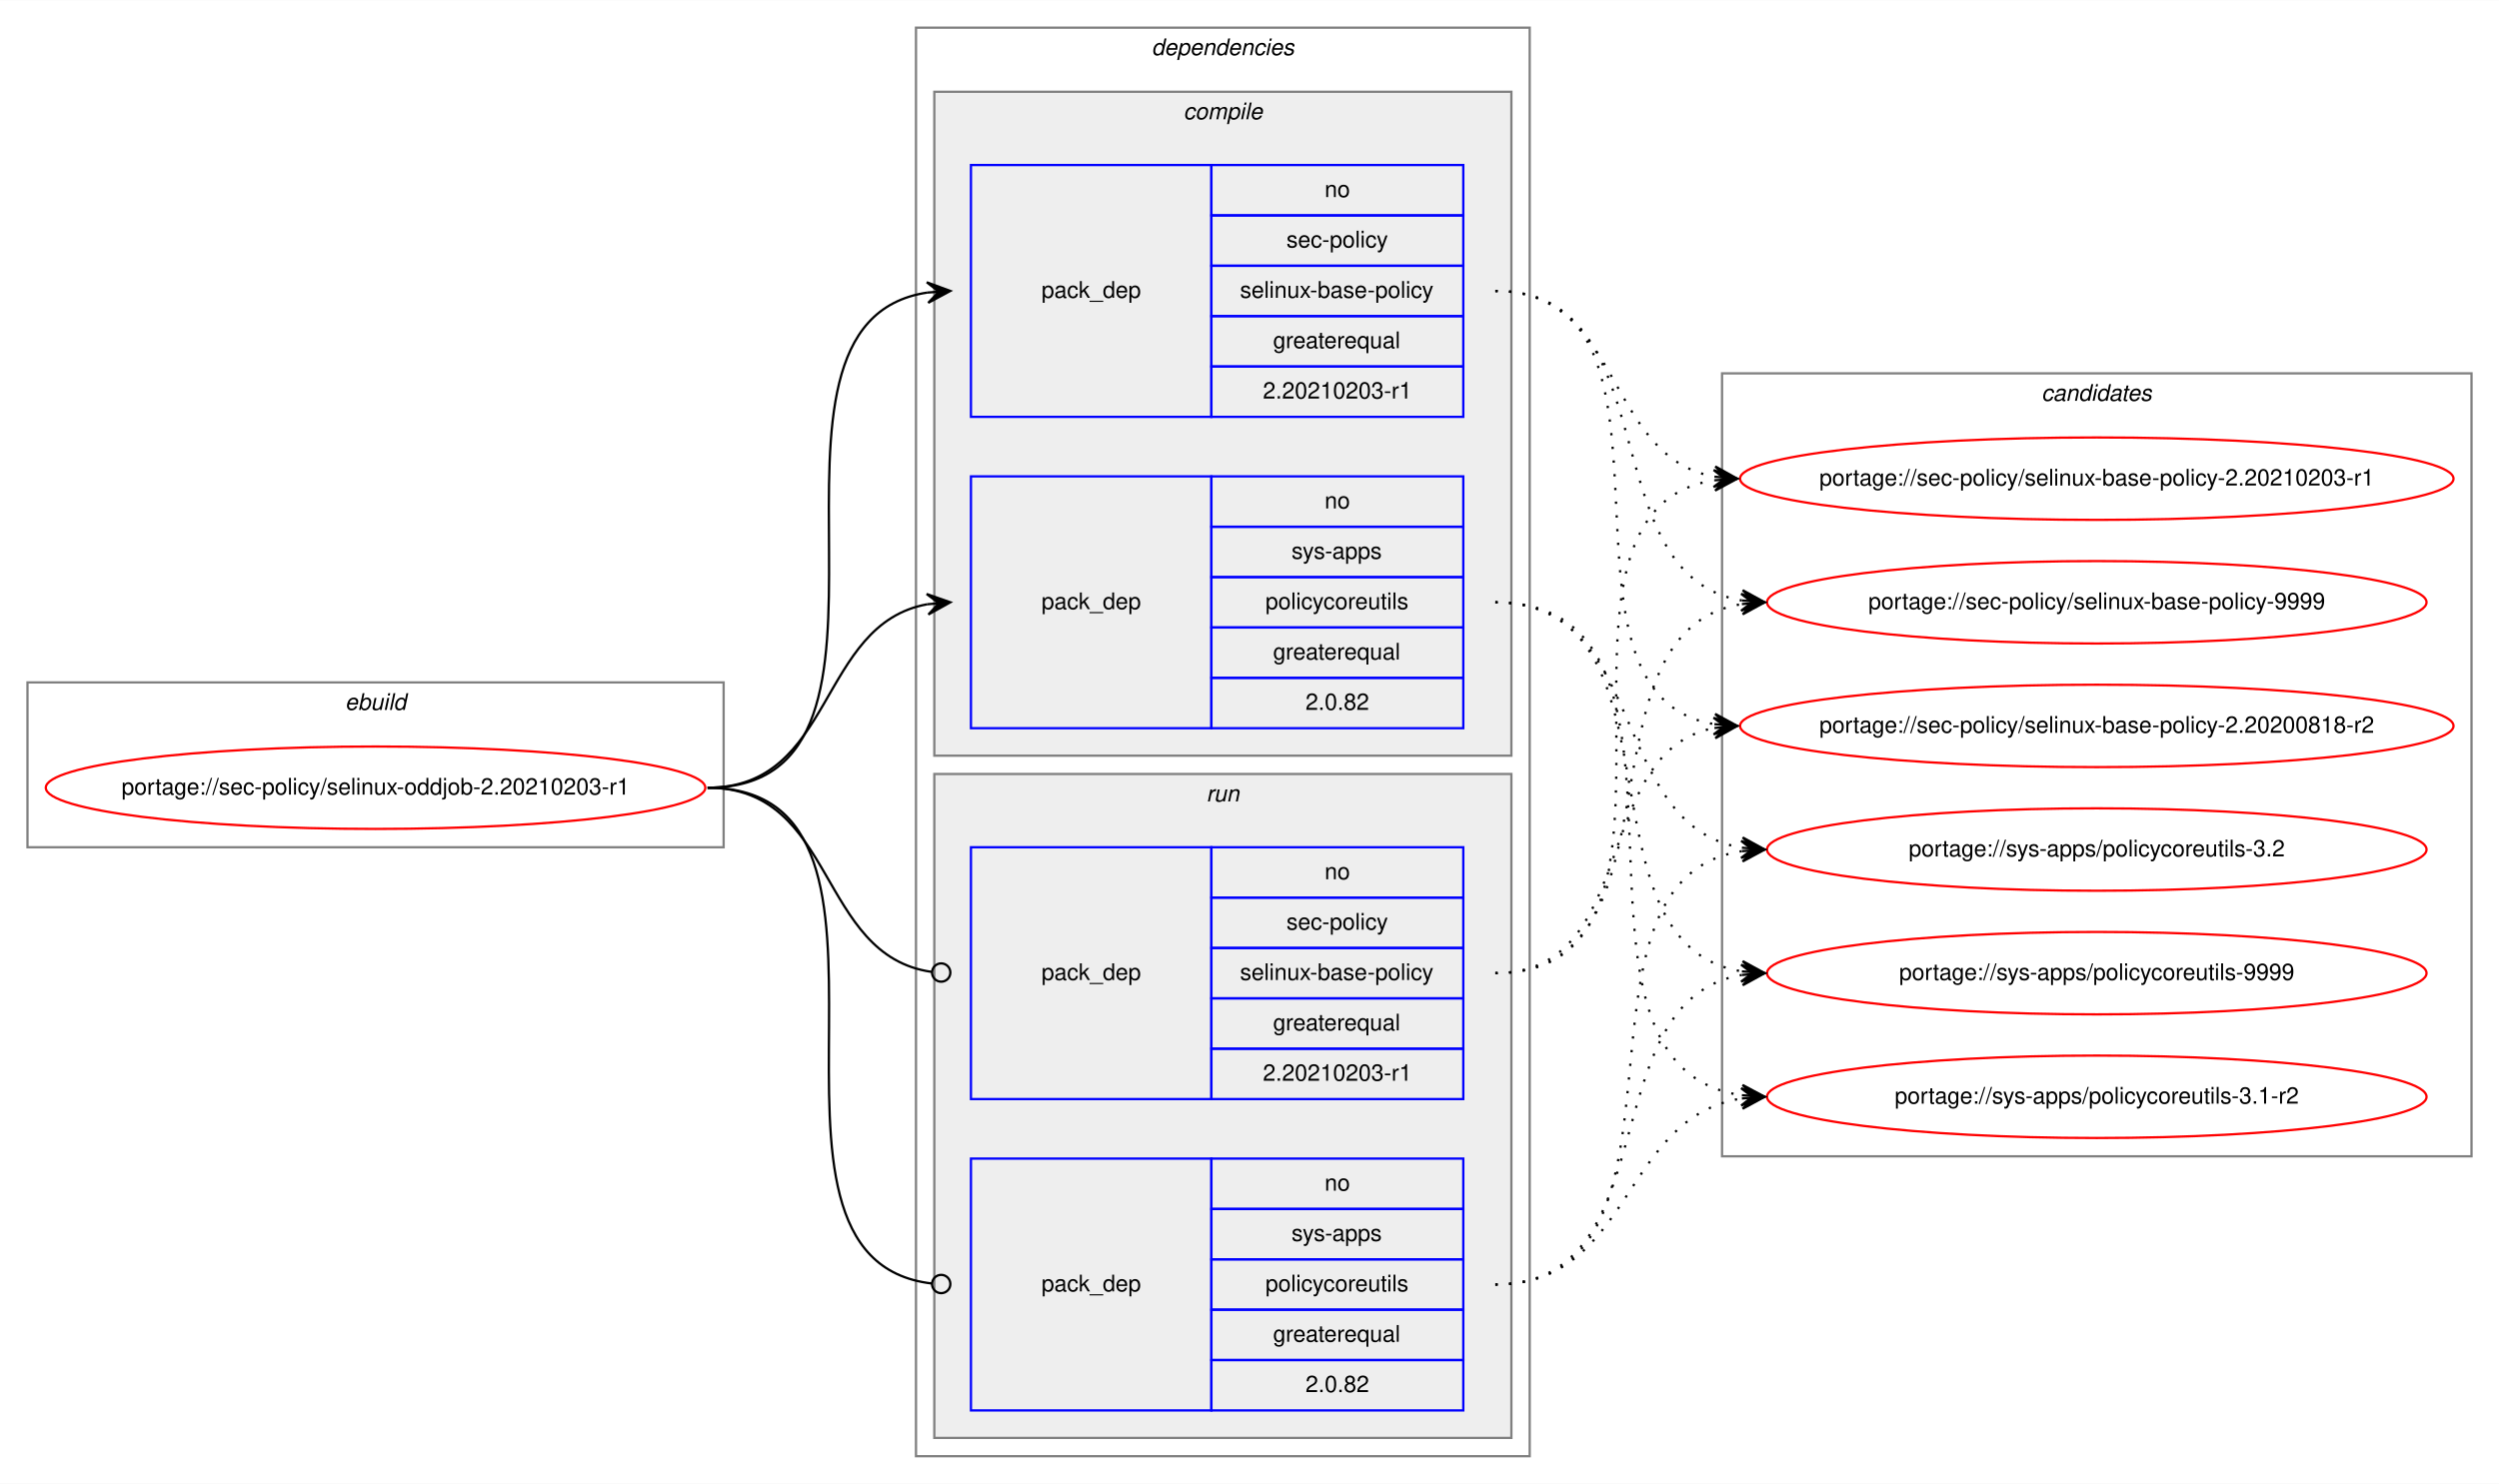
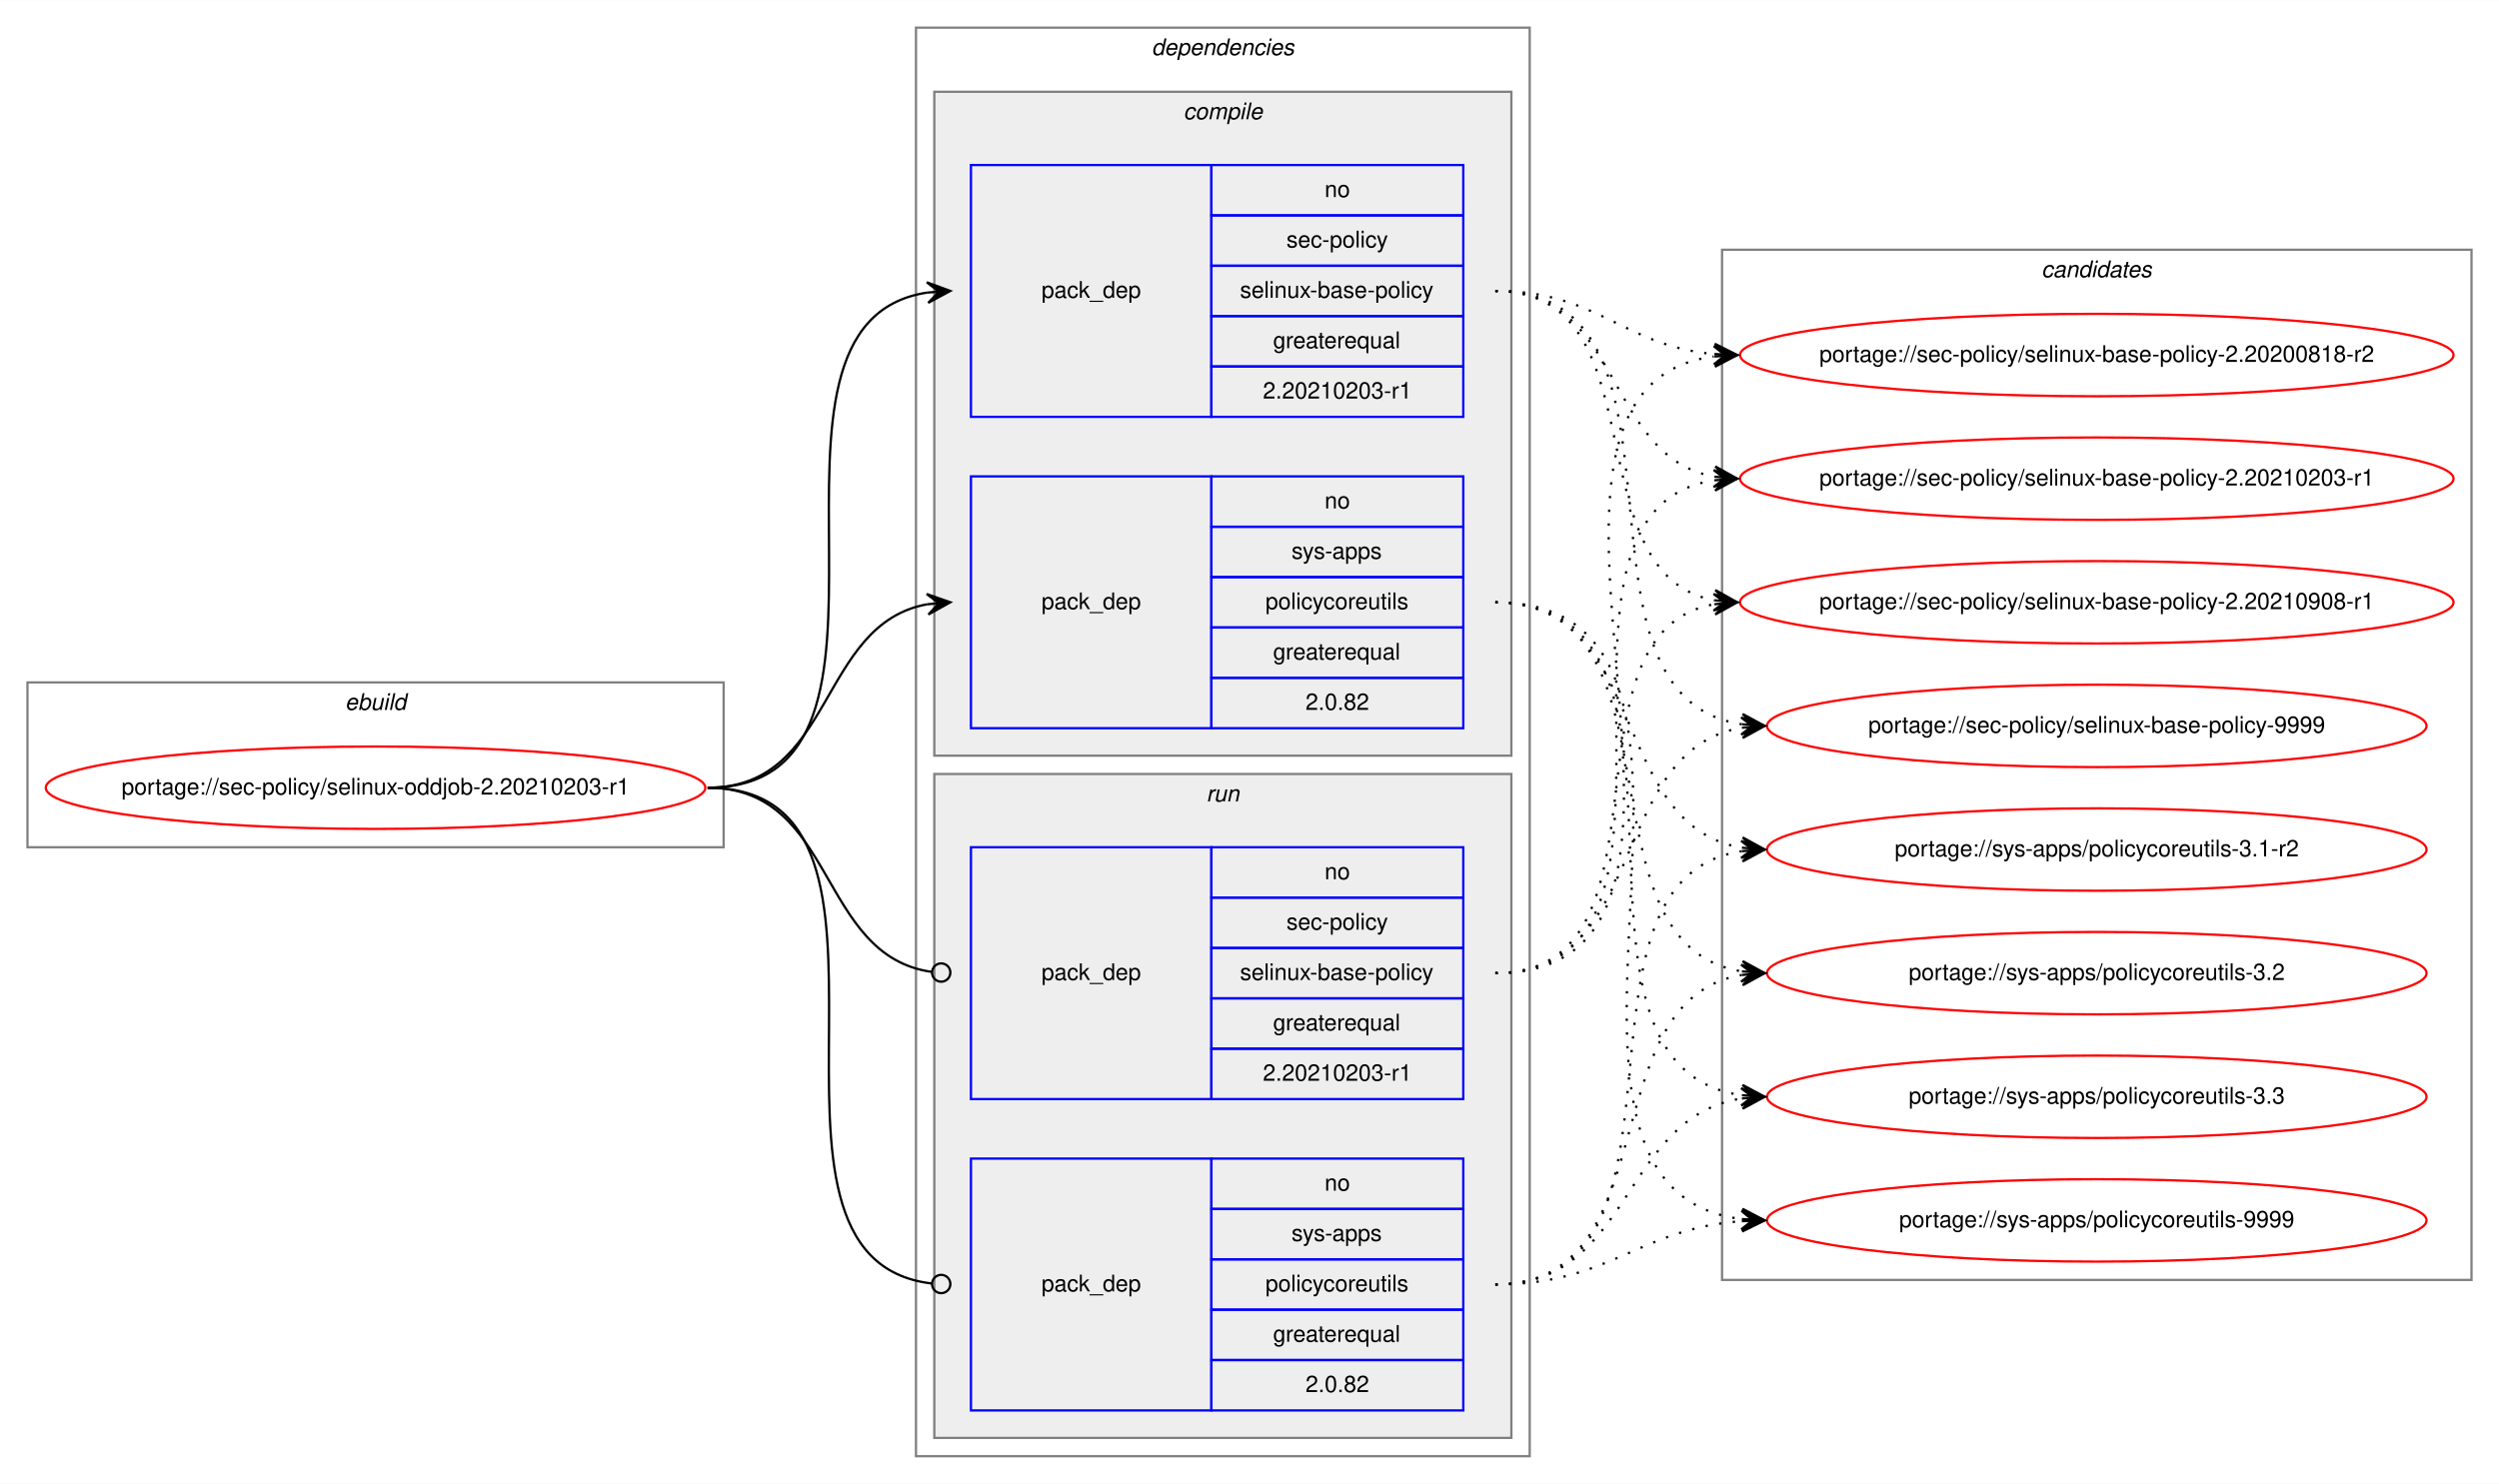
<svg xmlns="http://www.w3.org/2000/svg" xmlns:xlink="http://www.w3.org/1999/xlink" width="1091pt" height="648pt" viewBox="0.00 0.00 1091.28 648.00">
  <g id="graph0" class="graph" transform="scale(1 1) rotate(0) translate(4 644)">
    <polygon fill="white" stroke="transparent" points="-4,4 -4,-644 1087.28,-644 1087.28,4 -4,4" />
    <g id="clust1" class="cluster">
      <polygon fill="none" stroke="gray" points="8,-274 8,-346 312,-346 312,-274 8,-274" />
      <text text-anchor="start" x="146.66" y="-334" font-family="Helvetica,sans-Serif" font-style="italic" font-size="10.00">ebuild</text>
    </g>
    <g id="clust2" class="cluster">
      <polygon fill="none" stroke="gray" points="396,-8 396,-632 664,-632 664,-8 396,-8" />
      <text text-anchor="start" x="498.88" y="-620" font-family="Helvetica,sans-Serif" font-style="italic" font-size="10.00">dependencies</text>
    </g>
    <g id="clust3" class="cluster">
      <polygon fill="#eeeeee" stroke="gray" points="404,-314 404,-604 656,-604 656,-314 404,-314" />
      <text text-anchor="start" x="512.78" y="-592" font-family="Helvetica,sans-Serif" font-style="italic" font-size="10.00">compile</text>
    </g>
    <g id="clust7" class="cluster">
      <polygon fill="#eeeeee" stroke="gray" points="404,-16 404,-306 656,-306 656,-16 404,-16" />
      <text text-anchor="start" x="522.78" y="-294" font-family="Helvetica,sans-Serif" font-style="italic" font-size="10.00">run</text>
    </g>
    <g id="clust10" class="cluster">
-       <polygon fill="none" stroke="gray" points="748,-139 748,-481 1075.28,-481 1075.28,-139 748,-139" />
-       <text text-anchor="start" x="887.47" y="-469" font-family="Helvetica,sans-Serif" font-style="italic" font-size="10.00">candidates</text>
+       <polygon fill="none" stroke="gray" points="748,-85 748,-535 1075.28,-535 1075.28,-85 748,-85" />
+       <text text-anchor="start" x="887.47" y="-523" font-family="Helvetica,sans-Serif" font-style="italic" font-size="10.00">candidates</text>
    </g>
    <g id="node1" class="node">
      <g id="a_node1">
        <a xlink:href="../sec-policy/selinux-oddjob-2.20210203-r1.svg" xlink:title="portage://sec-policy/selinux-oddjob-2.20210203-r1">
          <ellipse fill="none" stroke="red" cx="160" cy="-300" rx="144" ry="18" />
          <text text-anchor="middle" x="160" y="-297" font-family="Helvetica,sans-Serif" font-size="10.00">portage://sec-policy/selinux-oddjob-2.20210203-r1</text>
        </a>
      </g>
    </g>
    <g id="node2" class="node">
      <polygon fill="none" stroke="blue" points="420,-462 420,-572 525,-572 525,-462 420,-462" />
      <text text-anchor="start" x="450.82" y="-514" font-family="Helvetica,sans-Serif" font-size="10.00">pack_dep</text>
      <polygon fill="none" stroke="blue" points="525,-550 525,-572 635,-572 635,-550 525,-550" />
      <text text-anchor="start" x="574.44" y="-558" font-family="Helvetica,sans-Serif" font-size="10.00">no</text>
      <polygon fill="none" stroke="blue" points="525,-528 525,-550 635,-550 635,-528 525,-528" />
      <text text-anchor="start" x="557.78" y="-536" font-family="Helvetica,sans-Serif" font-size="10.00">sec-policy</text>
      <polygon fill="none" stroke="blue" points="525,-506 525,-528 635,-528 635,-506 525,-506" />
      <text text-anchor="start" x="537.5" y="-514" font-family="Helvetica,sans-Serif" font-size="10.00">selinux-base-policy</text>
      <polygon fill="none" stroke="blue" points="525,-484 525,-506 635,-506 635,-484 525,-484" />
      <text text-anchor="start" x="551.94" y="-492" font-family="Helvetica,sans-Serif" font-size="10.00">greaterequal</text>
      <polygon fill="none" stroke="blue" points="525,-462 525,-484 635,-484 635,-462 525,-462" />
      <text text-anchor="start" x="547.49" y="-470" font-family="Helvetica,sans-Serif" font-size="10.00">2.20210203-r1</text>
    </g>
    <g id="edge1" class="edge">
      <path fill="none" stroke="black" d="M305,-300C408.77,-300 310.64,-502.83 401.01,-516.3" />
      <polygon fill="black" stroke="black" points="411,-517 400.71,-520.79 406.01,-516.65 401.02,-516.3 401.02,-516.3 401.02,-516.3 406.01,-516.65 401.34,-511.81 411,-517 411,-517" />
    </g>
    <g id="node3" class="node">
      <polygon fill="none" stroke="blue" points="420,-326 420,-436 525,-436 525,-326 420,-326" />
      <text text-anchor="start" x="450.82" y="-378" font-family="Helvetica,sans-Serif" font-size="10.00">pack_dep</text>
      <polygon fill="none" stroke="blue" points="525,-414 525,-436 635,-436 635,-414 525,-414" />
      <text text-anchor="start" x="574.44" y="-422" font-family="Helvetica,sans-Serif" font-size="10.00">no</text>
      <polygon fill="none" stroke="blue" points="525,-392 525,-414 635,-414 635,-392 525,-392" />
      <text text-anchor="start" x="560" y="-400" font-family="Helvetica,sans-Serif" font-size="10.00">sys-apps</text>
      <polygon fill="none" stroke="blue" points="525,-370 525,-392 635,-392 635,-370 525,-370" />
      <text text-anchor="start" x="548.61" y="-378" font-family="Helvetica,sans-Serif" font-size="10.00">policycoreutils</text>
      <polygon fill="none" stroke="blue" points="525,-348 525,-370 635,-370 635,-348 525,-348" />
      <text text-anchor="start" x="551.94" y="-356" font-family="Helvetica,sans-Serif" font-size="10.00">greaterequal</text>
      <polygon fill="none" stroke="blue" points="525,-326 525,-348 635,-348 635,-326 525,-326" />
      <text text-anchor="start" x="566.1" y="-334" font-family="Helvetica,sans-Serif" font-size="10.00">2.0.82</text>
    </g>
    <g id="edge2" class="edge">
      <path fill="none" stroke="black" d="M305,-300C360.7,-300 352.97,-371.49 400.99,-380.15" />
      <polygon fill="black" stroke="black" points="411,-381 400.65,-384.63 406.02,-380.57 401.04,-380.15 401.04,-380.15 401.04,-380.15 406.02,-380.57 401.42,-375.67 411,-381 411,-381" />
    </g>
    <g id="node4" class="node">
      <polygon fill="none" stroke="blue" points="420,-164 420,-274 525,-274 525,-164 420,-164" />
      <text text-anchor="start" x="450.82" y="-216" font-family="Helvetica,sans-Serif" font-size="10.00">pack_dep</text>
      <polygon fill="none" stroke="blue" points="525,-252 525,-274 635,-274 635,-252 525,-252" />
      <text text-anchor="start" x="574.44" y="-260" font-family="Helvetica,sans-Serif" font-size="10.00">no</text>
      <polygon fill="none" stroke="blue" points="525,-230 525,-252 635,-252 635,-230 525,-230" />
      <text text-anchor="start" x="557.78" y="-238" font-family="Helvetica,sans-Serif" font-size="10.00">sec-policy</text>
      <polygon fill="none" stroke="blue" points="525,-208 525,-230 635,-230 635,-208 525,-208" />
      <text text-anchor="start" x="537.5" y="-216" font-family="Helvetica,sans-Serif" font-size="10.00">selinux-base-policy</text>
      <polygon fill="none" stroke="blue" points="525,-186 525,-208 635,-208 635,-186 525,-186" />
      <text text-anchor="start" x="551.94" y="-194" font-family="Helvetica,sans-Serif" font-size="10.00">greaterequal</text>
      <polygon fill="none" stroke="blue" points="525,-164 525,-186 635,-186 635,-164 525,-164" />
      <text text-anchor="start" x="547.49" y="-172" font-family="Helvetica,sans-Serif" font-size="10.00">2.20210203-r1</text>
    </g>
    <g id="edge3" class="edge">
      <path fill="none" stroke="black" d="M305,-300C361.4,-300 352.77,-226.72 402.81,-219.56" />
      <ellipse fill="none" stroke="black" cx="407.01" cy="-219.27" rx="4" ry="4" />
    </g>
    <g id="node5" class="node">
      <polygon fill="none" stroke="blue" points="420,-28 420,-138 525,-138 525,-28 420,-28" />
      <text text-anchor="start" x="450.82" y="-80" font-family="Helvetica,sans-Serif" font-size="10.00">pack_dep</text>
      <polygon fill="none" stroke="blue" points="525,-116 525,-138 635,-138 635,-116 525,-116" />
      <text text-anchor="start" x="574.44" y="-124" font-family="Helvetica,sans-Serif" font-size="10.00">no</text>
      <polygon fill="none" stroke="blue" points="525,-94 525,-116 635,-116 635,-94 525,-94" />
      <text text-anchor="start" x="560" y="-102" font-family="Helvetica,sans-Serif" font-size="10.00">sys-apps</text>
      <polygon fill="none" stroke="blue" points="525,-72 525,-94 635,-94 635,-72 525,-72" />
      <text text-anchor="start" x="548.61" y="-80" font-family="Helvetica,sans-Serif" font-size="10.00">policycoreutils</text>
      <polygon fill="none" stroke="blue" points="525,-50 525,-72 635,-72 635,-50 525,-50" />
      <text text-anchor="start" x="551.94" y="-58" font-family="Helvetica,sans-Serif" font-size="10.00">greaterequal</text>
      <polygon fill="none" stroke="blue" points="525,-28 525,-50 635,-50 635,-28 525,-28" />
      <text text-anchor="start" x="566.1" y="-36" font-family="Helvetica,sans-Serif" font-size="10.00">2.0.82</text>
    </g>
    <g id="edge4" class="edge">
      <path fill="none" stroke="black" d="M305,-300C409.51,-300 309.24,-94.29 402.95,-83.44" />
      <ellipse fill="none" stroke="black" cx="407.01" cy="-83.22" rx="4" ry="4" />
    </g>
    <g id="node6" class="node">
      <g id="a_node6">
        <a xlink:href="../sec-policy/selinux-base-policy-2.20200818-r2.svg" xlink:title="portage://sec-policy/selinux-base-policy-2.20200818-r2">
-           <ellipse fill="none" stroke="red" cx="911.64" cy="-327" rx="155.78" ry="18" />
-           <text text-anchor="middle" x="911.64" y="-324" font-family="Helvetica,sans-Serif" font-size="10.00">portage://sec-policy/selinux-base-policy-2.20200818-r2</text>
+           <ellipse fill="none" stroke="red" cx="911.64" cy="-489" rx="155.78" ry="18" />
+           <text text-anchor="middle" x="911.64" y="-486" font-family="Helvetica,sans-Serif" font-size="10.00">portage://sec-policy/selinux-base-policy-2.20200818-r2</text>
        </a>
      </g>
    </g>
    <g id="edge5" class="edge">
-       <path fill="none" stroke="black" stroke-dasharray="1,5" d="M649,-517C742.03,-517 664.27,-340.84 744.63,-327.77" />
-       <polygon fill="black" stroke="black" points="754.64,-327 745.01,-332.25 749.66,-327.38 744.67,-327.76 744.67,-327.76 744.67,-327.76 749.66,-327.38 744.33,-323.28 754.64,-327 754.64,-327" />
+       <path fill="none" stroke="black" stroke-dasharray="1,5" d="M649,-517C693.97,-517 704.59,-493 744.46,-489.44" />
+       <polygon fill="black" stroke="black" points="754.64,-489 744.84,-493.93 749.65,-489.22 744.65,-489.43 744.65,-489.43 744.65,-489.43 749.65,-489.22 744.46,-484.94 754.64,-489 754.64,-489" />
    </g>
    <g id="node7" class="node">
      <g id="a_node7">
        <a xlink:href="../sec-policy/selinux-base-policy-2.20210203-r1.svg" xlink:title="portage://sec-policy/selinux-base-policy-2.20210203-r1">
          <ellipse fill="none" stroke="red" cx="911.64" cy="-435" rx="155.78" ry="18" />
          <text text-anchor="middle" x="911.64" y="-432" font-family="Helvetica,sans-Serif" font-size="10.00">portage://sec-policy/selinux-base-policy-2.20210203-r1</text>
        </a>
      </g>
    </g>
    <g id="edge6" class="edge">
      <path fill="none" stroke="black" stroke-dasharray="1,5" d="M649,-517C704.84,-517 696.54,-444.63 744.61,-435.87" />
      <polygon fill="black" stroke="black" points="754.64,-435 745.07,-440.34 749.66,-435.43 744.68,-435.86 744.68,-435.86 744.68,-435.86 749.66,-435.43 744.29,-431.38 754.64,-435 754.64,-435" />
    </g>
    <g id="node8" class="node">
      <g id="a_node8">
-         <a xlink:href="../sec-policy/selinux-base-policy-9999.svg" xlink:title="portage://sec-policy/selinux-base-policy-9999">
-           <ellipse fill="none" stroke="red" cx="911.64" cy="-381" rx="144" ry="18" />
-           <text text-anchor="middle" x="911.64" y="-378" font-family="Helvetica,sans-Serif" font-size="10.00">portage://sec-policy/selinux-base-policy-9999</text>
+         <a xlink:href="../sec-policy/selinux-base-policy-2.20210908-r1.svg" xlink:title="portage://sec-policy/selinux-base-policy-2.20210908-r1">
+           <ellipse fill="none" stroke="red" cx="911.64" cy="-381" rx="155.78" ry="18" />
+           <text text-anchor="middle" x="911.64" y="-378" font-family="Helvetica,sans-Serif" font-size="10.00">portage://sec-policy/selinux-base-policy-2.20210908-r1</text>
        </a>
      </g>
    </g>
    <g id="edge7" class="edge">
-       <path fill="none" stroke="black" stroke-dasharray="1,5" d="M649,-517C725.33,-517 690.27,-392.94 756.59,-381.8" />
-       <polygon fill="black" stroke="black" points="766.64,-381 757.03,-386.28 761.66,-381.4 756.67,-381.79 756.67,-381.79 756.67,-381.79 761.66,-381.4 756.32,-377.31 766.64,-381 766.64,-381" />
+       <path fill="none" stroke="black" stroke-dasharray="1,5" d="M649,-517C721.95,-517 682.28,-393.45 744.67,-381.87" />
+       <polygon fill="black" stroke="black" points="754.64,-381 745.07,-386.35 749.66,-381.43 744.68,-381.87 744.68,-381.87 744.68,-381.87 749.66,-381.43 744.29,-377.38 754.64,-381 754.64,-381" />
    </g>
    <g id="node9" class="node">
      <g id="a_node9">
-         <a xlink:href="../sys-apps/policycoreutils-3.1-r2.svg" xlink:title="portage://sys-apps/policycoreutils-3.1-r2">
-           <ellipse fill="none" stroke="red" cx="911.64" cy="-165" rx="144" ry="18" />
-           <text text-anchor="middle" x="911.64" y="-162" font-family="Helvetica,sans-Serif" font-size="10.00">portage://sys-apps/policycoreutils-3.1-r2</text>
+         <a xlink:href="../sec-policy/selinux-base-policy-9999.svg" xlink:title="portage://sec-policy/selinux-base-policy-9999">
+           <ellipse fill="none" stroke="red" cx="911.64" cy="-327" rx="144" ry="18" />
+           <text text-anchor="middle" x="911.64" y="-324" font-family="Helvetica,sans-Serif" font-size="10.00">portage://sec-policy/selinux-base-policy-9999</text>
        </a>
      </g>
    </g>
    <g id="edge8" class="edge">
-       <path fill="none" stroke="black" stroke-dasharray="1,5" d="M649,-381C754.69,-381 663.8,-179.11 756.43,-165.7" />
-       <polygon fill="black" stroke="black" points="766.64,-165 756.97,-170.17 761.65,-165.34 756.66,-165.68 756.66,-165.68 756.66,-165.68 761.65,-165.34 756.36,-161.19 766.64,-165 766.64,-165" />
+       <path fill="none" stroke="black" stroke-dasharray="1,5" d="M649,-517C744.73,-517 672.94,-340.48 756.56,-327.73" />
+       <polygon fill="black" stroke="black" points="766.64,-327 756.99,-332.21 761.65,-327.36 756.67,-327.72 756.67,-327.72 756.67,-327.72 761.65,-327.36 756.34,-323.23 766.64,-327 766.64,-327" />
    </g>
    <g id="node10" class="node">
      <g id="a_node10">
-         <a xlink:href="../sys-apps/policycoreutils-3.2.svg" xlink:title="portage://sys-apps/policycoreutils-3.2">
+         <a xlink:href="../sys-apps/policycoreutils-3.1-r2.svg" xlink:title="portage://sys-apps/policycoreutils-3.1-r2">
          <ellipse fill="none" stroke="red" cx="911.64" cy="-273" rx="144" ry="18" />
-           <text text-anchor="middle" x="911.64" y="-270" font-family="Helvetica,sans-Serif" font-size="10.00">portage://sys-apps/policycoreutils-3.2</text>
+           <text text-anchor="middle" x="911.64" y="-270" font-family="Helvetica,sans-Serif" font-size="10.00">portage://sys-apps/policycoreutils-3.1-r2</text>
        </a>
      </g>
    </g>
    <g id="edge9" class="edge">
      <path fill="none" stroke="black" stroke-dasharray="1,5" d="M649,-381C716.37,-381 697.89,-283.69 756.54,-273.81" />
      <polygon fill="black" stroke="black" points="766.64,-273 757.03,-278.28 761.66,-273.4 756.67,-273.8 756.67,-273.8 756.67,-273.8 761.66,-273.4 756.31,-269.31 766.64,-273 766.64,-273" />
    </g>
    <g id="node11" class="node">
      <g id="a_node11">
-         <a xlink:href="../sys-apps/policycoreutils-9999.svg" xlink:title="portage://sys-apps/policycoreutils-9999">
+         <a xlink:href="../sys-apps/policycoreutils-3.2.svg" xlink:title="portage://sys-apps/policycoreutils-3.2">
          <ellipse fill="none" stroke="red" cx="911.64" cy="-219" rx="144" ry="18" />
-           <text text-anchor="middle" x="911.64" y="-216" font-family="Helvetica,sans-Serif" font-size="10.00">portage://sys-apps/policycoreutils-9999</text>
+           <text text-anchor="middle" x="911.64" y="-216" font-family="Helvetica,sans-Serif" font-size="10.00">portage://sys-apps/policycoreutils-3.2</text>
        </a>
      </g>
    </g>
    <g id="edge10" class="edge">
      <path fill="none" stroke="black" stroke-dasharray="1,5" d="M649,-381C734.33,-381 682.36,-232.02 756.43,-219.8" />
      <polygon fill="black" stroke="black" points="766.64,-219 757.02,-224.26 761.66,-219.39 756.67,-219.78 756.67,-219.78 756.67,-219.78 761.66,-219.39 756.32,-215.29 766.64,-219 766.64,-219" />
    </g>
+     <g id="node12" class="node">
+       <g id="a_node12">
+         <a xlink:href="../sys-apps/policycoreutils-3.3.svg" xlink:title="portage://sys-apps/policycoreutils-3.3">
+           <ellipse fill="none" stroke="red" cx="911.64" cy="-165" rx="144" ry="18" />
+           <text text-anchor="middle" x="911.64" y="-162" font-family="Helvetica,sans-Serif" font-size="10.00">portage://sys-apps/policycoreutils-3.3</text>
+         </a>
+       </g>
+     </g>
    <g id="edge11" class="edge">
-       <path fill="none" stroke="black" stroke-dasharray="1,5" d="M649,-219C712.47,-219 690.34,-315.51 744.45,-326.07" />
-       <polygon fill="black" stroke="black" points="754.64,-327 744.27,-330.57 749.66,-326.54 744.68,-326.09 744.68,-326.09 744.68,-326.09 749.66,-326.54 745.09,-321.61 754.64,-327 754.64,-327" />
+       <path fill="none" stroke="black" stroke-dasharray="1,5" d="M649,-381C754.69,-381 663.8,-179.11 756.43,-165.7" />
+       <polygon fill="black" stroke="black" points="766.64,-165 756.97,-170.17 761.65,-165.34 756.66,-165.68 756.66,-165.68 756.66,-165.68 761.65,-165.34 756.36,-161.19 766.64,-165 766.64,-165" />
+     </g>
+     <g id="node13" class="node">
+       <g id="a_node13">
+         <a xlink:href="../sys-apps/policycoreutils-9999.svg" xlink:title="portage://sys-apps/policycoreutils-9999">
+           <ellipse fill="none" stroke="red" cx="911.64" cy="-111" rx="144" ry="18" />
+           <text text-anchor="middle" x="911.64" y="-108" font-family="Helvetica,sans-Serif" font-size="10.00">portage://sys-apps/policycoreutils-9999</text>
+         </a>
+       </g>
    </g>
    <g id="edge12" class="edge">
+       <path fill="none" stroke="black" stroke-dasharray="1,5" d="M649,-381C776.32,-381 643.42,-125.56 756.51,-111.59" />
+       <polygon fill="black" stroke="black" points="766.64,-111 756.92,-116.08 761.65,-111.29 756.66,-111.59 756.66,-111.59 756.66,-111.59 761.65,-111.29 756.39,-107.09 766.64,-111 766.64,-111" />
+     </g>
+     <g id="edge13" class="edge">
+       <path fill="none" stroke="black" stroke-dasharray="1,5" d="M649,-219C774.21,-219 634.17,-473.92 744.36,-488.36" />
+       <polygon fill="black" stroke="black" points="754.64,-489 744.38,-492.87 749.65,-488.69 744.66,-488.38 744.66,-488.38 744.66,-488.38 749.65,-488.69 744.94,-483.89 754.64,-489 754.64,-489" />
+     </g>
+     <g id="edge14" class="edge">
      <path fill="none" stroke="black" stroke-dasharray="1,5" d="M649,-219C752.21,-219 654.91,-420.49 744.42,-434.26" />
      <polygon fill="black" stroke="black" points="754.64,-435 744.34,-438.77 749.65,-434.64 744.67,-434.28 744.67,-434.28 744.67,-434.28 749.65,-434.64 744.99,-429.79 754.64,-435 754.64,-435" />
    </g>
-     <g id="edge13" class="edge">
-       <path fill="none" stroke="black" stroke-dasharray="1,5" d="M649,-219C734.33,-219 682.36,-367.98 756.43,-380.2" />
-       <polygon fill="black" stroke="black" points="766.64,-381 756.32,-384.71 761.66,-380.61 756.67,-380.22 756.67,-380.22 756.67,-380.22 761.66,-380.61 757.02,-375.74 766.64,-381 766.64,-381" />
-     </g>
-     <g id="edge14" class="edge">
+     <g id="edge15" class="edge">
+       <path fill="none" stroke="black" stroke-dasharray="1,5" d="M649,-219C731.26,-219 674.1,-367.38 744.38,-380.13" />
+       <polygon fill="black" stroke="black" points="754.64,-381 744.3,-384.64 749.66,-380.58 744.68,-380.15 744.68,-380.15 744.68,-380.15 749.66,-380.58 745.06,-375.67 754.64,-381 754.64,-381" />
+     </g>
+     <g id="edge16" class="edge">
+       <path fill="none" stroke="black" stroke-dasharray="1,5" d="M649,-219C716.37,-219 697.89,-316.31 756.54,-326.19" />
+       <polygon fill="black" stroke="black" points="766.64,-327 756.31,-330.69 761.66,-326.6 756.67,-326.2 756.67,-326.2 756.67,-326.2 761.66,-326.6 757.03,-321.72 766.64,-327 766.64,-327" />
+     </g>
+     <g id="edge17" class="edge">
+       <path fill="none" stroke="black" stroke-dasharray="1,5" d="M649,-83C744.73,-83 672.94,-259.52 756.56,-272.27" />
+       <polygon fill="black" stroke="black" points="766.64,-273 756.34,-276.77 761.65,-272.64 756.67,-272.28 756.67,-272.28 756.67,-272.28 761.65,-272.64 756.99,-267.79 766.64,-273 766.64,-273" />
+     </g>
+     <g id="edge18" class="edge">
+       <path fill="none" stroke="black" stroke-dasharray="1,5" d="M649,-83C725.33,-83 690.27,-207.06 756.59,-218.2" />
+       <polygon fill="black" stroke="black" points="766.64,-219 756.32,-222.69 761.66,-218.6 756.67,-218.21 756.67,-218.21 756.67,-218.21 761.66,-218.6 757.03,-213.72 766.64,-219 766.64,-219" />
+     </g>
+     <g id="edge19" class="edge">
      <path fill="none" stroke="black" stroke-dasharray="1,5" d="M649,-83C709.12,-83 703.79,-155.97 756.49,-164.24" />
      <polygon fill="black" stroke="black" points="766.64,-165 756.33,-168.74 761.66,-164.63 756.67,-164.25 756.67,-164.25 756.67,-164.25 761.66,-164.63 757,-159.77 766.64,-165 766.64,-165" />
    </g>
-     <g id="edge15" class="edge">
-       <path fill="none" stroke="black" stroke-dasharray="1,5" d="M649,-83C744.73,-83 672.94,-259.52 756.56,-272.27" />
-       <polygon fill="black" stroke="black" points="766.64,-273 756.34,-276.77 761.65,-272.64 756.67,-272.28 756.67,-272.28 756.67,-272.28 761.65,-272.64 756.99,-267.79 766.64,-273 766.64,-273" />
-     </g>
-     <g id="edge16" class="edge">
-       <path fill="none" stroke="black" stroke-dasharray="1,5" d="M649,-83C725.33,-83 690.27,-207.06 756.59,-218.2" />
-       <polygon fill="black" stroke="black" points="766.64,-219 756.32,-222.69 761.66,-218.6 756.67,-218.21 756.67,-218.21 756.67,-218.21 761.66,-218.6 757.03,-213.72 766.64,-219 766.64,-219" />
+     <g id="edge20" class="edge">
+       <path fill="none" stroke="black" stroke-dasharray="1,5" d="M649,-83C699.18,-83 711.36,-107.4 756.49,-110.65" />
+       <polygon fill="black" stroke="black" points="766.64,-111 756.49,-115.15 761.64,-110.83 756.65,-110.65 756.65,-110.65 756.65,-110.65 761.64,-110.83 756.8,-106.15 766.64,-111 766.64,-111" />
    </g>
  </g>
</svg>
